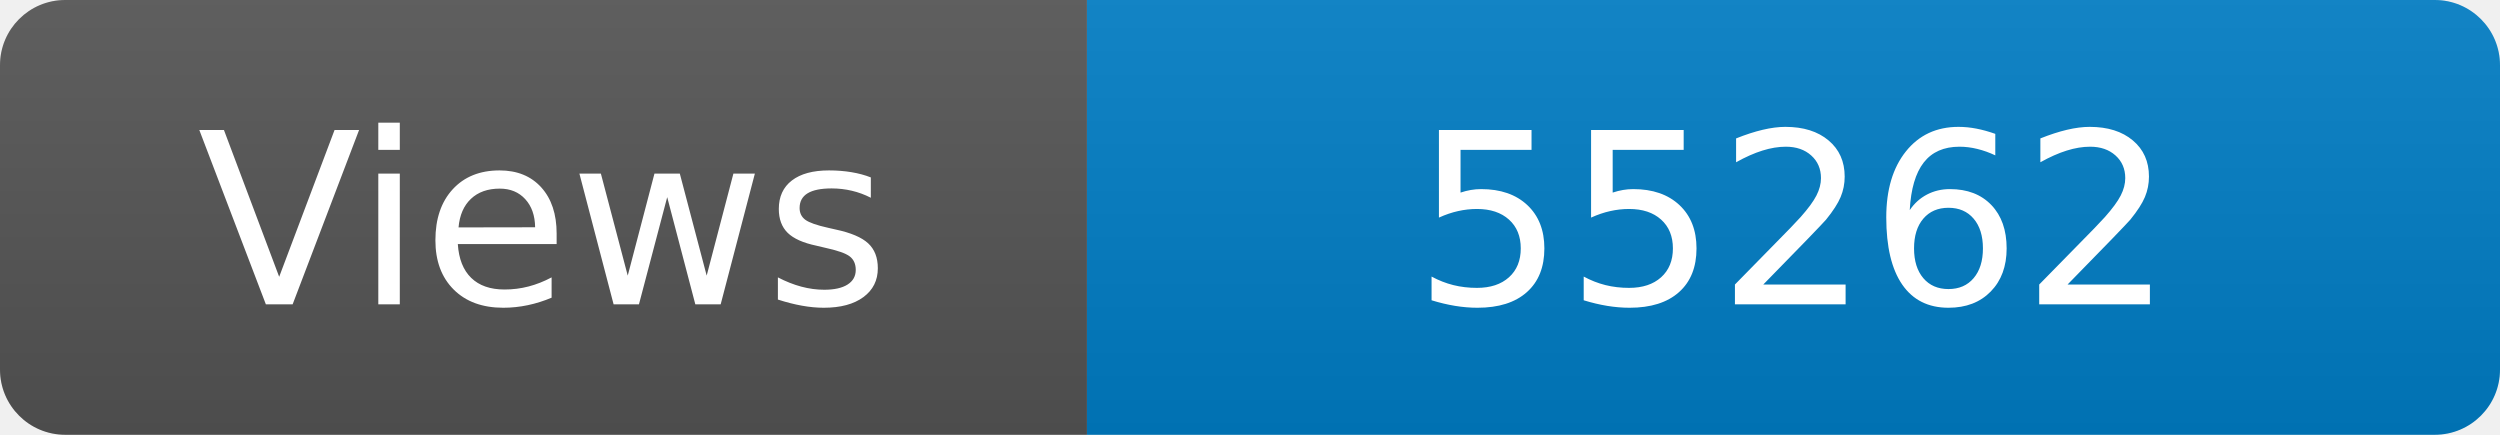
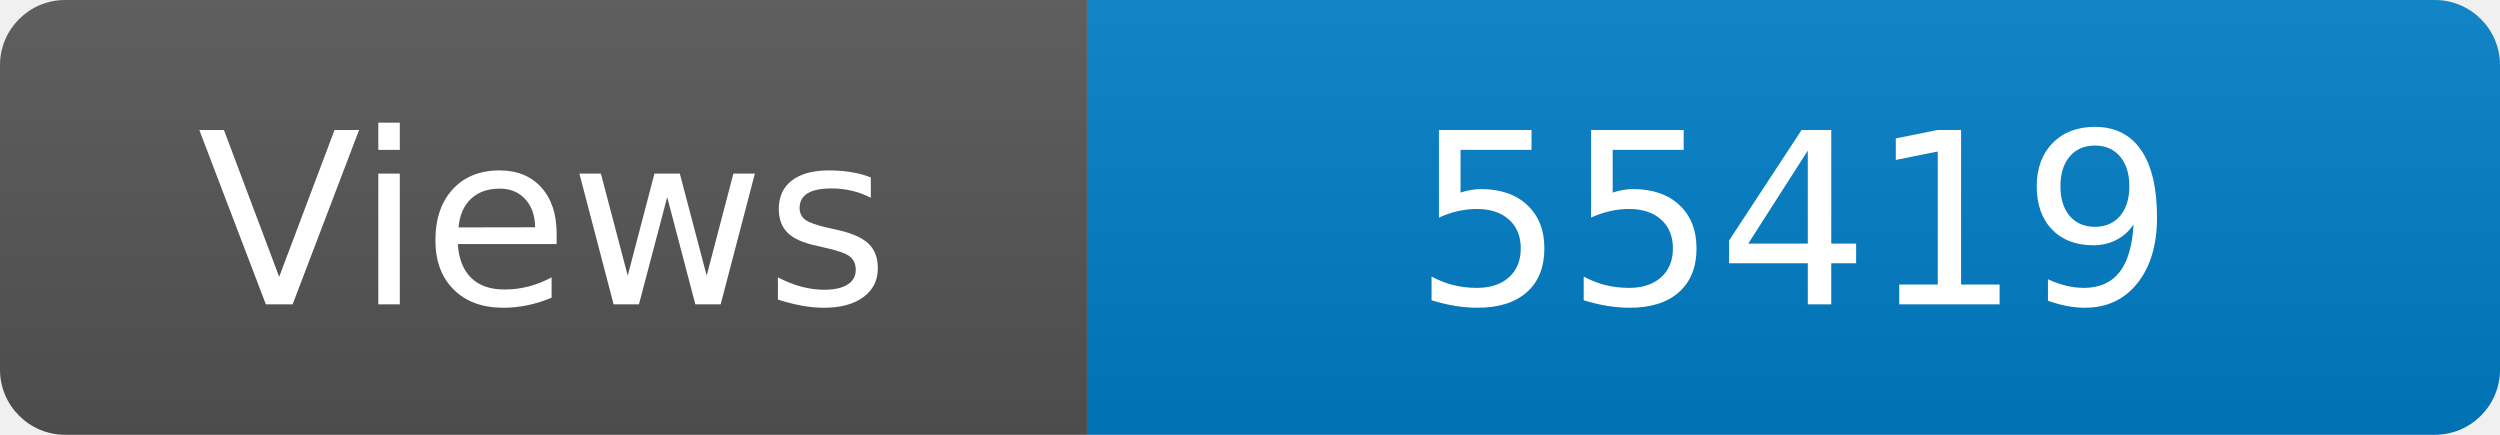
<svg xmlns="http://www.w3.org/2000/svg" width="115" height="20" role="img" aria-label="Maintained?: yes">
  <linearGradient id="s" x2="0" y2="100%">
    <stop offset="0" stop-color="#bbb" stop-opacity=".1" />
    <stop offset="1" stop-opacity=".1" />
  </linearGradient>
  <clipPath id="r">
    <rect width="115" height="20" rx="3" fill="#fff" />
  </clipPath>
  <g clip-path="url(#r)">
    <rect width="50" height="20" fill="#555" />
    <rect x="50" width="160" height="20" fill="#007ec6" />
    <rect width="115" height="20" fill="url(#s)" />
  </g>
  <g fill="#fff" text-anchor="middle" font-family="Verdana,Geneva,DejaVu Sans,sans-serif" font-size="110">
    <text x="250" y="140" transform="scale(.1)" fill="#fff">Views</text>
-     <text x="825" y="140" transform="scale(.1)" fill="#fff">55262</text>
+     <text x="825" y="140" transform="scale(.1)" fill="#fff">55419</text>
  </g>
</svg>
